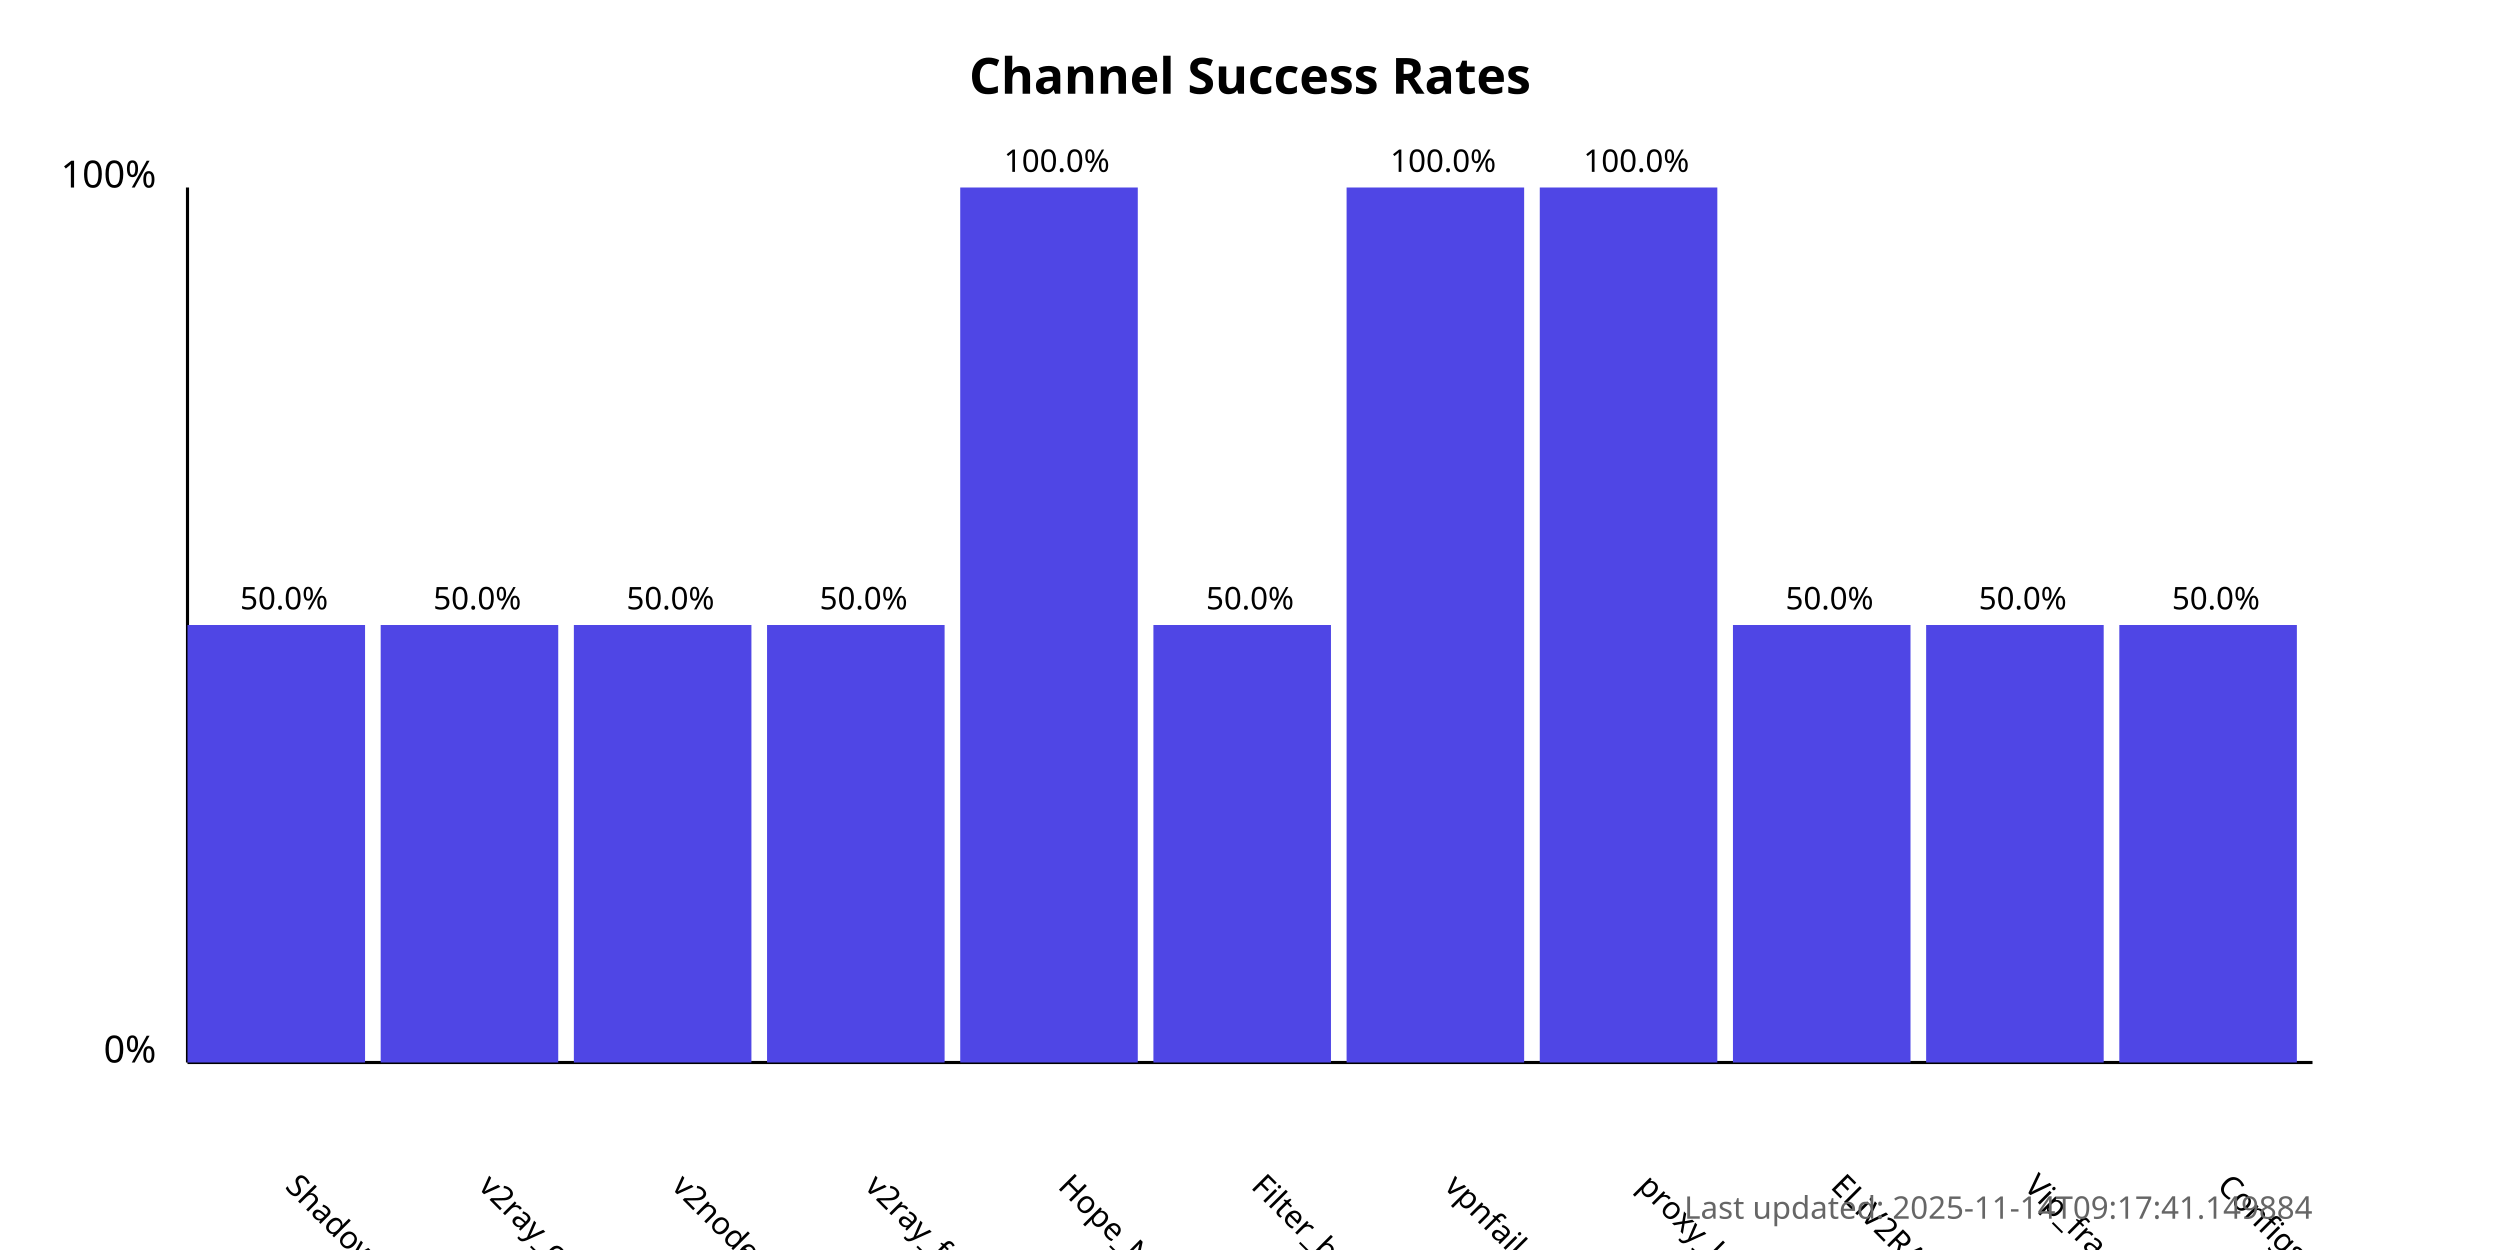
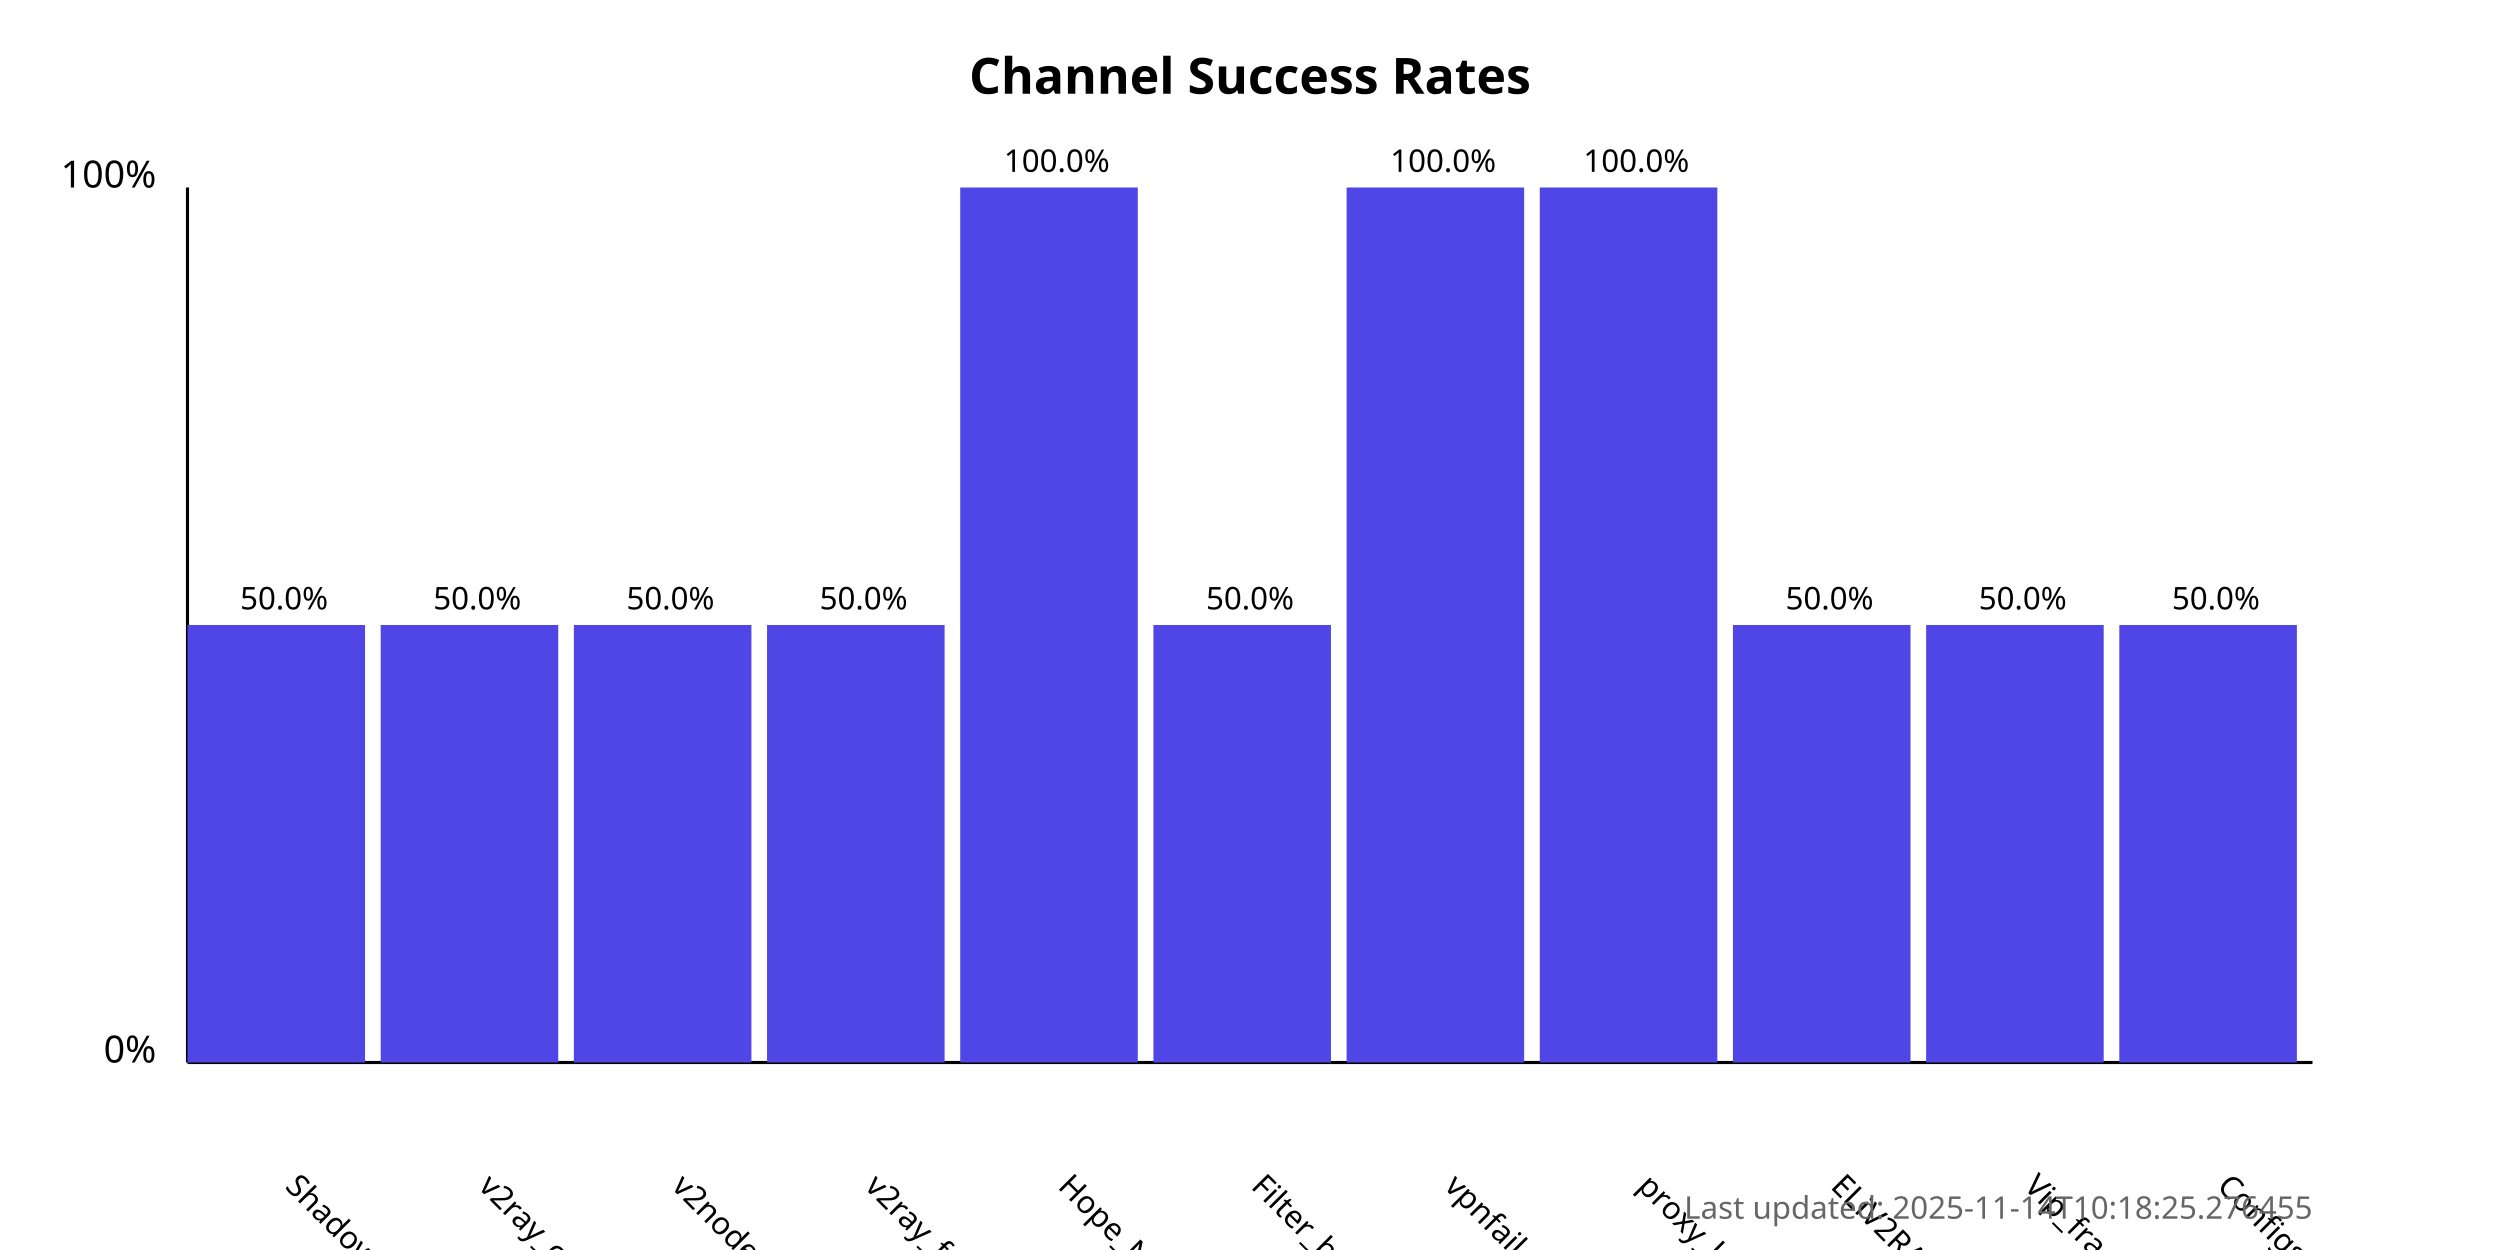
<svg xmlns="http://www.w3.org/2000/svg" width="800" height="400">
  <style>
            .chart-title { font: bold 16px sans-serif; }
            .axis-label { font: 12px sans-serif; }
            .tick-label { font: 10px sans-serif; }
            .bar { fill: #4f46e5; }
            .bar:hover { fill: #6366f1; }
            .timestamp { font: 10px sans-serif; fill: #666; }
        </style>
  <text x="400.0" y="30" text-anchor="middle" class="chart-title">
            Channel Success Rates
        </text>
  <line x1="60" y1="340" x2="60" y2="60" stroke="black" stroke-width="1" />
  <line x1="60" y1="340" x2="740" y2="340" stroke="black" stroke-width="1" />
  <text x="50" y="340" text-anchor="end" class="axis-label">0%</text>
  <text x="50" y="60" text-anchor="end" class="axis-label">100%</text>
  <g>
    <rect x="60" y="200.0" width="56.818" height="140.0" class="bar" />
    <text x="90.909" y="380" transform="rotate(45, 90.90909, 380)" text-anchor="start" class="tick-label">
                ShadowProxy66
            </text>
    <text x="90.909" y="195.0" text-anchor="middle" class="tick-label">
                50.0%
            </text>
  </g>
  <g>
    <rect x="121.818" y="200.0" width="56.818" height="140.0" class="bar" />
    <text x="152.727" y="380" transform="rotate(45, 152.7273, 380)" text-anchor="start" class="tick-label">
                v2ray_configs_pool
            </text>
    <text x="152.727" y="195.0" text-anchor="middle" class="tick-label">
                50.0%
            </text>
  </g>
  <g>
    <rect x="183.636" y="200.0" width="56.818" height="140.0" class="bar" />
    <text x="214.545" y="380" transform="rotate(45, 214.5455, 380)" text-anchor="start" class="tick-label">
                v2nodes
            </text>
    <text x="214.545" y="195.0" text-anchor="middle" class="tick-label">
                50.0%
            </text>
  </g>
  <g>
    <rect x="245.455" y="200.0" width="56.818" height="140.0" class="bar" />
    <text x="276.364" y="380" transform="rotate(45, 276.3636, 380)" text-anchor="start" class="tick-label">
                v2ray_free_conf
            </text>
    <text x="276.364" y="195.0" text-anchor="middle" class="tick-label">
                50.0%
            </text>
  </g>
  <g>
    <rect x="307.273" y="60.0" width="56.818" height="280.0" class="bar" />
    <text x="338.182" y="380" transform="rotate(45, 338.1818, 380)" text-anchor="start" class="tick-label">
                Hope_Net
            </text>
    <text x="338.182" y="55.0" text-anchor="middle" class="tick-label">
                100.0%
            </text>
  </g>
  <g>
    <rect x="369.091" y="200.0" width="56.818" height="140.0" class="bar" />
    <text x="400.0" y="380" transform="rotate(45, 400.0, 380)" text-anchor="start" class="tick-label">
                Filter_breaker
            </text>
    <text x="400.0" y="195.0" text-anchor="middle" class="tick-label">
                50.0%
            </text>
  </g>
  <g>
    <rect x="430.909" y="60.0" width="56.818" height="280.0" class="bar" />
    <text x="461.818" y="380" transform="rotate(45, 461.8182, 380)" text-anchor="start" class="tick-label">
                vpnfail_vless
            </text>
    <text x="461.818" y="55.0" text-anchor="middle" class="tick-label">
                100.0%
            </text>
  </g>
  <g>
    <rect x="492.727" y="60.0" width="56.818" height="280.0" class="bar" />
    <text x="523.636" y="380" transform="rotate(45, 523.6364, 380)" text-anchor="start" class="tick-label">
                proxy_kafee
            </text>
    <text x="523.636" y="55.0" text-anchor="middle" class="tick-label">
                100.0%
            </text>
  </g>
  <g>
    <rect x="554.545" y="200.0" width="56.818" height="140.0" class="bar" />
    <text x="585.455" y="380" transform="rotate(45, 585.4545, 380)" text-anchor="start" class="tick-label">
                ELiV2RAY
            </text>
    <text x="585.455" y="195.0" text-anchor="middle" class="tick-label">
                50.0%
            </text>
  </g>
  <g>
    <rect x="616.364" y="200.0" width="56.818" height="140.0" class="bar" />
    <text x="647.273" y="380" transform="rotate(45, 647.2727, 380)" text-anchor="start" class="tick-label">
                Vip_fragment_v2ray
            </text>
    <text x="647.273" y="195.0" text-anchor="middle" class="tick-label">
                50.0%
            </text>
  </g>
  <g>
    <rect x="678.182" y="200.0" width="56.818" height="140.0" class="bar" />
    <text x="709.091" y="380" transform="rotate(45, 709.0909, 380)" text-anchor="start" class="tick-label">
                ConfigsHubPlus
            </text>
    <text x="709.091" y="195.0" text-anchor="middle" class="tick-label">
                50.0%
            </text>
  </g>
  <text x="740" y="390" text-anchor="end" class="timestamp">
-             Last updated: 2025-11-14T09:17:41.149884
+             Last updated: 2025-11-14T10:18:25.276455
        </text>
</svg>
